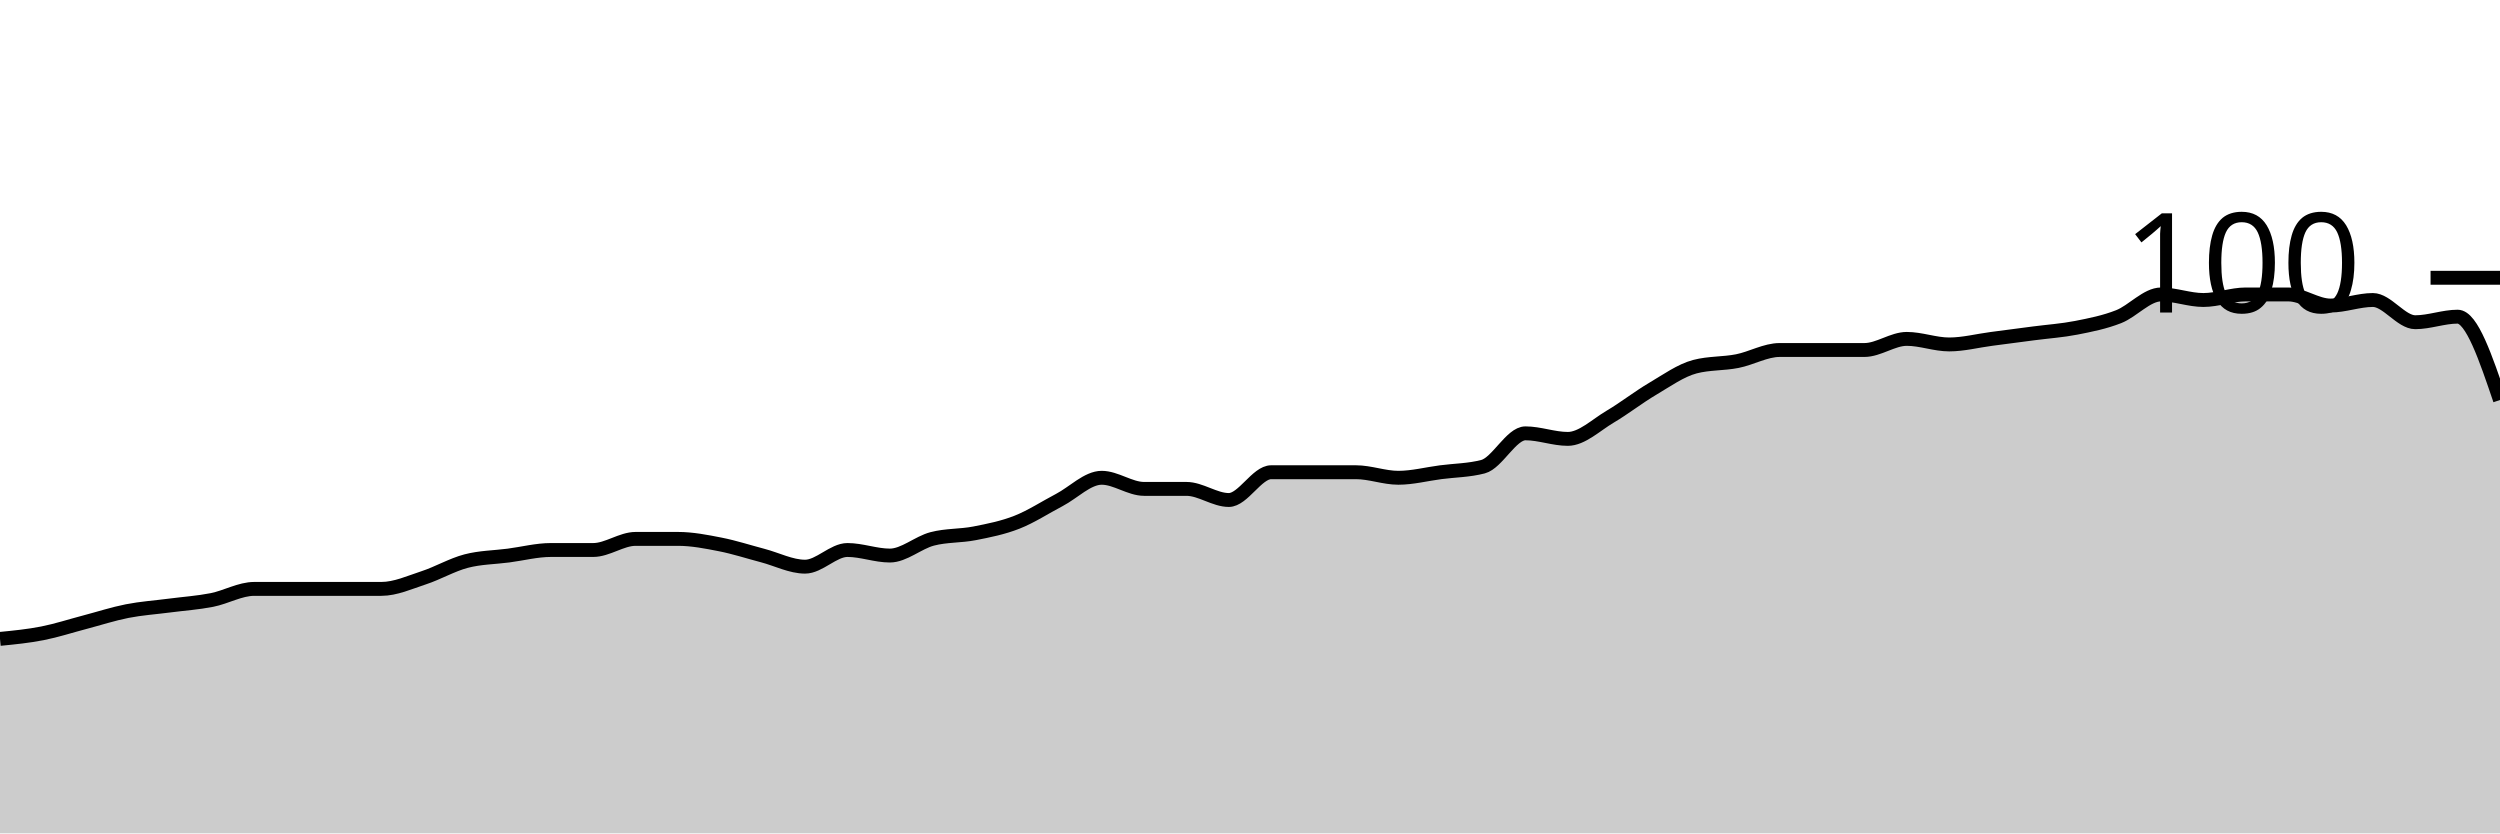
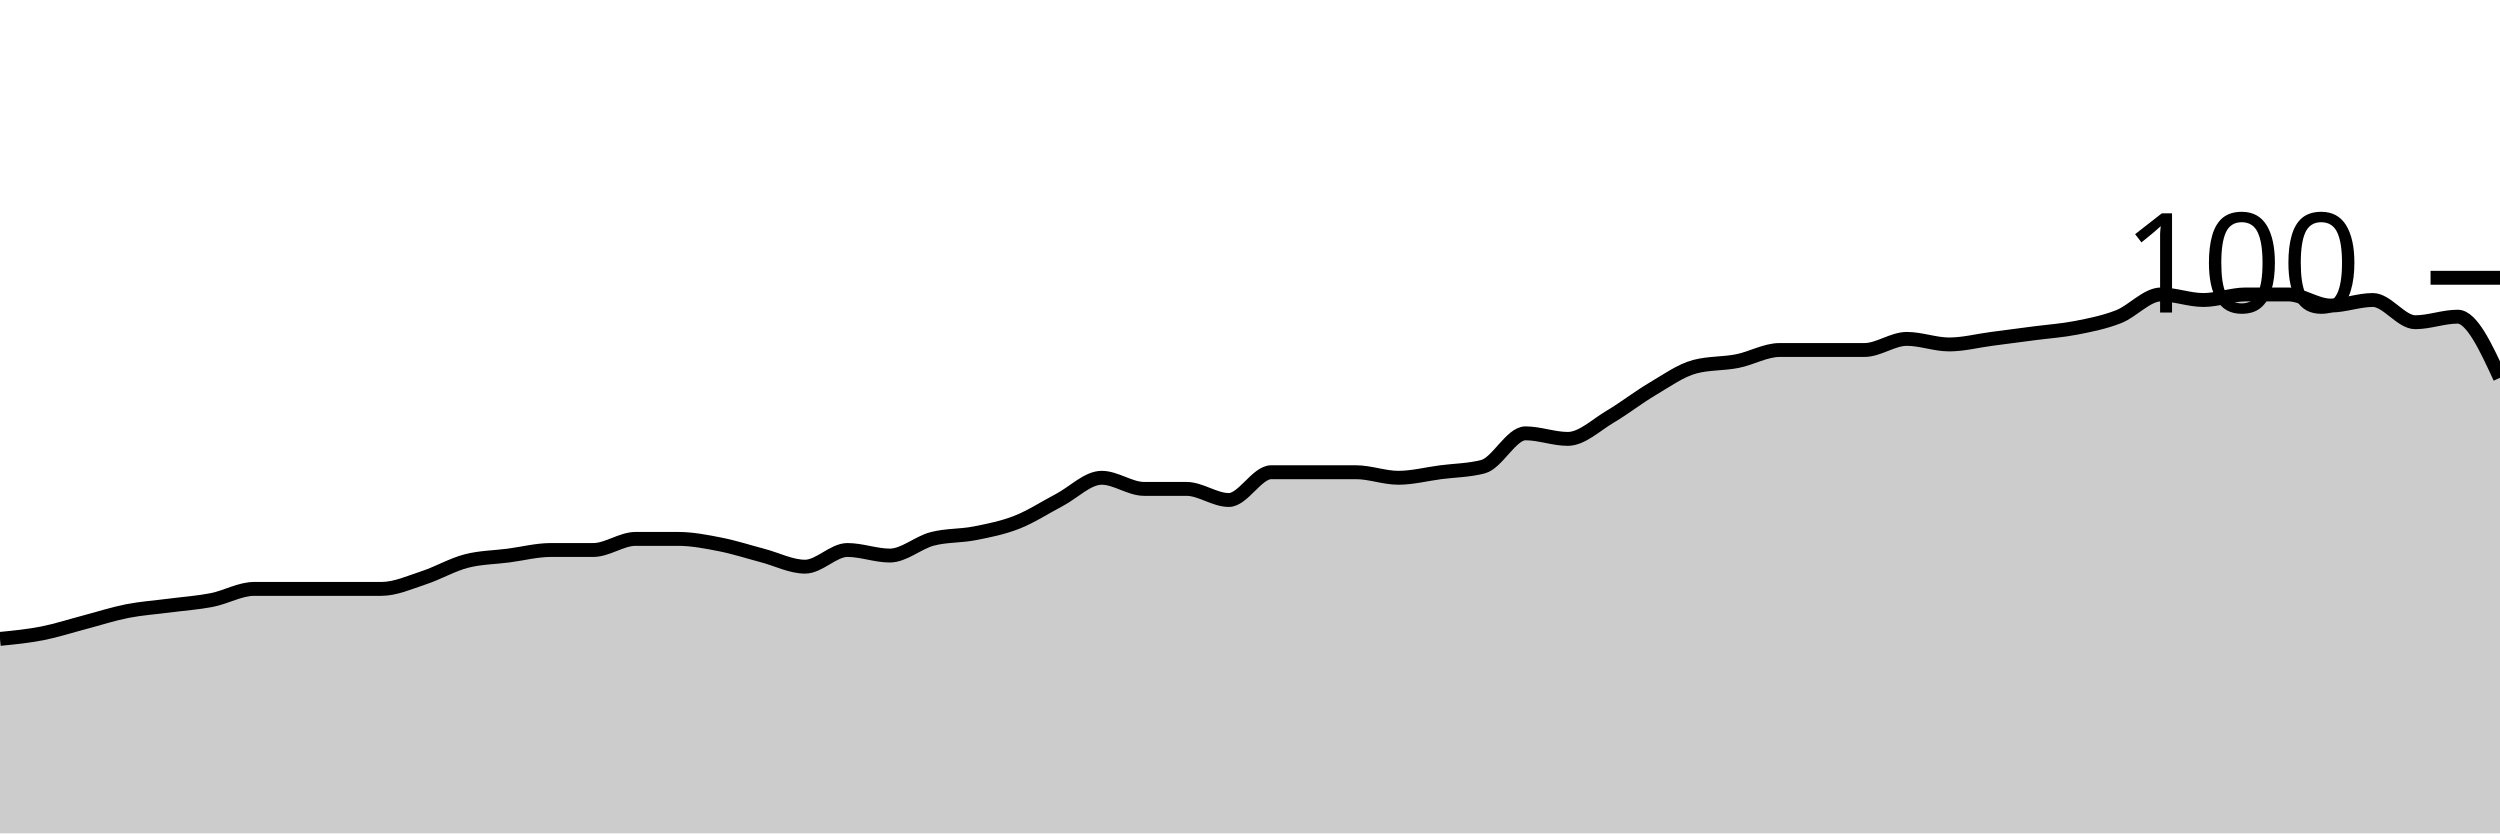
<svg xmlns="http://www.w3.org/2000/svg" viewBox="0 0 180 60">
  <g transform="translate(0,20)">
-     <path class="area" fill="rgba(0, 0, 0, 0.2)" d="M0,26C1.017,25.9,2.034,25.8,3.051,25.6C4.068,25.4,5.085,25.067,6.102,24.8C7.119,24.533,8.136,24.2,9.153,24C10.169,23.8,11.186,23.733,12.203,23.6C13.22,23.467,14.237,23.4,15.254,23.2C16.271,23,17.288,22.4,18.305,22.4C19.322,22.4,20.339,22.4,21.356,22.4C22.373,22.4,23.39,22.4,24.407,22.4C25.424,22.4,26.441,22.4,27.458,22.4C28.475,22.4,29.492,21.933,30.508,21.6C31.525,21.267,32.542,20.667,33.559,20.4C34.576,20.133,35.593,20.133,36.61,20C37.627,19.867,38.644,19.6,39.661,19.6C40.678,19.6,41.695,19.6,42.712,19.6C43.729,19.6,44.746,18.8,45.763,18.8C46.78,18.8,47.797,18.8,48.814,18.8C49.831,18.8,50.847,19,51.864,19.2C52.881,19.4,53.898,19.733,54.915,20C55.932,20.267,56.949,20.8,57.966,20.8C58.983,20.8,60,19.6,61.017,19.6C62.034,19.6,63.051,20,64.068,20C65.085,20,66.102,19.067,67.119,18.8C68.136,18.533,69.153,18.6,70.169,18.4C71.186,18.2,72.203,18,73.22,17.6C74.237,17.2,75.254,16.533,76.271,16C77.288,15.467,78.305,14.4,79.322,14.4C80.339,14.4,81.356,15.2,82.373,15.2C83.39,15.2,84.407,15.2,85.424,15.2C86.441,15.2,87.458,16,88.475,16C89.492,16,90.508,14,91.525,14C92.542,14,93.559,14,94.576,14C95.593,14,96.61,14,97.627,14C98.644,14,99.661,14.4,100.678,14.4C101.695,14.4,102.712,14.133,103.729,14C104.746,13.867,105.763,13.867,106.78,13.6C107.797,13.333,108.814,11.2,109.831,11.2C110.847,11.2,111.864,11.6,112.881,11.6C113.898,11.6,114.915,10.6,115.932,10C116.949,9.4,117.966,8.6,118.983,8C120,7.4,121.017,6.667,122.034,6.4C123.051,6.133,124.068,6.2,125.085,6C126.102,5.8,127.119,5.2,128.136,5.2C129.153,5.2,130.169,5.2,131.186,5.2C132.203,5.2,133.22,5.2,134.237,5.2C135.254,5.2,136.271,4.4,137.288,4.4C138.305,4.4,139.322,4.8,140.339,4.8C141.356,4.8,142.373,4.533,143.39,4.4C144.407,4.267,145.424,4.133,146.441,4C147.458,3.867,148.475,3.8,149.492,3.6C150.508,3.4,151.525,3.2,152.542,2.8C153.559,2.4,154.576,1.2,155.593,1.2C156.61,1.2,157.627,1.6,158.644,1.6C159.661,1.6,160.678,1.2,161.695,1.2C162.712,1.2,163.729,1.2,164.746,1.2C165.763,1.2,166.78,2,167.797,2C168.814,2,169.831,1.6,170.847,1.6C171.864,1.6,172.881,3.2,173.898,3.2C174.915,3.2,175.932,2.8,176.949,2.8C177.966,2.8,178.983,5.8,180,8.8L180,40C178.983,40,177.966,40,176.949,40C175.932,40,174.915,40,173.898,40C172.881,40,171.864,40,170.847,40C169.831,40,168.814,40,167.797,40C166.78,40,165.763,40,164.746,40C163.729,40,162.712,40,161.695,40C160.678,40,159.661,40,158.644,40C157.627,40,156.61,40,155.593,40C154.576,40,153.559,40,152.542,40C151.525,40,150.508,40,149.492,40C148.475,40,147.458,40,146.441,40C145.424,40,144.407,40,143.39,40C142.373,40,141.356,40,140.339,40C139.322,40,138.305,40,137.288,40C136.271,40,135.254,40,134.237,40C133.22,40,132.203,40,131.186,40C130.169,40,129.153,40,128.136,40C127.119,40,126.102,40,125.085,40C124.068,40,123.051,40,122.034,40C121.017,40,120,40,118.983,40C117.966,40,116.949,40,115.932,40C114.915,40,113.898,40,112.881,40C111.864,40,110.847,40,109.831,40C108.814,40,107.797,40,106.78,40C105.763,40,104.746,40,103.729,40C102.712,40,101.695,40,100.678,40C99.661,40,98.644,40,97.627,40C96.61,40,95.593,40,94.576,40C93.559,40,92.542,40,91.525,40C90.508,40,89.492,40,88.475,40C87.458,40,86.441,40,85.424,40C84.407,40,83.39,40,82.373,40C81.356,40,80.339,40,79.322,40C78.305,40,77.288,40,76.271,40C75.254,40,74.237,40,73.22,40C72.203,40,71.186,40,70.169,40C69.153,40,68.136,40,67.119,40C66.102,40,65.085,40,64.068,40C63.051,40,62.034,40,61.017,40C60,40,58.983,40,57.966,40C56.949,40,55.932,40,54.915,40C53.898,40,52.881,40,51.864,40C50.847,40,49.831,40,48.814,40C47.797,40,46.78,40,45.763,40C44.746,40,43.729,40,42.712,40C41.695,40,40.678,40,39.661,40C38.644,40,37.627,40,36.61,40C35.593,40,34.576,40,33.559,40C32.542,40,31.525,40,30.508,40C29.492,40,28.475,40,27.458,40C26.441,40,25.424,40,24.407,40C23.39,40,22.373,40,21.356,40C20.339,40,19.322,40,18.305,40C17.288,40,16.271,40,15.254,40C14.237,40,13.22,40,12.203,40C11.186,40,10.169,40,9.153,40C8.136,40,7.119,40,6.102,40C5.085,40,4.068,40,3.051,40C2.034,40,1.017,40,0,40Z" />
-     <path class="line" stroke="black" fill="none" d="M0,26C1.017,25.9,2.034,25.8,3.051,25.6C4.068,25.4,5.085,25.067,6.102,24.8C7.119,24.533,8.136,24.2,9.153,24C10.169,23.8,11.186,23.733,12.203,23.6C13.22,23.467,14.237,23.4,15.254,23.2C16.271,23,17.288,22.4,18.305,22.4C19.322,22.4,20.339,22.4,21.356,22.4C22.373,22.4,23.39,22.4,24.407,22.4C25.424,22.4,26.441,22.4,27.458,22.4C28.475,22.4,29.492,21.933,30.508,21.6C31.525,21.267,32.542,20.667,33.559,20.4C34.576,20.133,35.593,20.133,36.61,20C37.627,19.867,38.644,19.6,39.661,19.6C40.678,19.6,41.695,19.6,42.712,19.6C43.729,19.6,44.746,18.8,45.763,18.8C46.78,18.8,47.797,18.8,48.814,18.8C49.831,18.8,50.847,19,51.864,19.2C52.881,19.4,53.898,19.733,54.915,20C55.932,20.267,56.949,20.8,57.966,20.8C58.983,20.8,60,19.6,61.017,19.6C62.034,19.6,63.051,20,64.068,20C65.085,20,66.102,19.067,67.119,18.8C68.136,18.533,69.153,18.6,70.169,18.4C71.186,18.2,72.203,18,73.22,17.6C74.237,17.2,75.254,16.533,76.271,16C77.288,15.467,78.305,14.4,79.322,14.4C80.339,14.4,81.356,15.2,82.373,15.2C83.39,15.2,84.407,15.2,85.424,15.2C86.441,15.2,87.458,16,88.475,16C89.492,16,90.508,14,91.525,14C92.542,14,93.559,14,94.576,14C95.593,14,96.61,14,97.627,14C98.644,14,99.661,14.4,100.678,14.4C101.695,14.4,102.712,14.133,103.729,14C104.746,13.867,105.763,13.867,106.78,13.6C107.797,13.333,108.814,11.2,109.831,11.2C110.847,11.2,111.864,11.6,112.881,11.6C113.898,11.6,114.915,10.6,115.932,10C116.949,9.4,117.966,8.6,118.983,8C120,7.4,121.017,6.667,122.034,6.4C123.051,6.133,124.068,6.2,125.085,6C126.102,5.8,127.119,5.2,128.136,5.2C129.153,5.2,130.169,5.2,131.186,5.2C132.203,5.2,133.22,5.2,134.237,5.2C135.254,5.2,136.271,4.4,137.288,4.4C138.305,4.4,139.322,4.8,140.339,4.8C141.356,4.8,142.373,4.533,143.39,4.4C144.407,4.267,145.424,4.133,146.441,4C147.458,3.867,148.475,3.8,149.492,3.6C150.508,3.4,151.525,3.2,152.542,2.8C153.559,2.4,154.576,1.2,155.593,1.2C156.61,1.2,157.627,1.6,158.644,1.6C159.661,1.6,160.678,1.2,161.695,1.2C162.712,1.2,163.729,1.2,164.746,1.2C165.763,1.2,166.78,2,167.797,2C168.814,2,169.831,1.6,170.847,1.6C171.864,1.6,172.881,3.2,173.898,3.2C174.915,3.2,175.932,2.8,176.949,2.8C177.966,2.8,178.983,5.8,180,8.8" />
+     <path class="area" fill="rgba(0, 0, 0, 0.2)" d="M0,26C1.017,25.9,2.034,25.8,3.051,25.6C4.068,25.4,5.085,25.067,6.102,24.8C7.119,24.533,8.136,24.2,9.153,24C10.169,23.8,11.186,23.733,12.203,23.6C13.22,23.467,14.237,23.4,15.254,23.2C16.271,23,17.288,22.4,18.305,22.4C19.322,22.4,20.339,22.4,21.356,22.4C22.373,22.4,23.39,22.4,24.407,22.4C25.424,22.4,26.441,22.4,27.458,22.4C28.475,22.4,29.492,21.933,30.508,21.6C31.525,21.267,32.542,20.667,33.559,20.4C34.576,20.133,35.593,20.133,36.61,20C37.627,19.867,38.644,19.6,39.661,19.6C40.678,19.6,41.695,19.6,42.712,19.6C43.729,19.6,44.746,18.8,45.763,18.8C46.78,18.8,47.797,18.8,48.814,18.8C49.831,18.8,50.847,19,51.864,19.2C52.881,19.4,53.898,19.733,54.915,20C55.932,20.267,56.949,20.8,57.966,20.8C58.983,20.8,60,19.6,61.017,19.6C62.034,19.6,63.051,20,64.068,20C65.085,20,66.102,19.067,67.119,18.8C68.136,18.533,69.153,18.6,70.169,18.4C71.186,18.2,72.203,18,73.22,17.6C74.237,17.2,75.254,16.533,76.271,16C77.288,15.467,78.305,14.4,79.322,14.4C80.339,14.4,81.356,15.2,82.373,15.2C83.39,15.2,84.407,15.2,85.424,15.2C86.441,15.2,87.458,16,88.475,16C89.492,16,90.508,14,91.525,14C92.542,14,93.559,14,94.576,14C95.593,14,96.61,14,97.627,14C98.644,14,99.661,14.4,100.678,14.4C101.695,14.4,102.712,14.133,103.729,14C104.746,13.867,105.763,13.867,106.78,13.6C107.797,13.333,108.814,11.2,109.831,11.2C110.847,11.2,111.864,11.6,112.881,11.6C113.898,11.6,114.915,10.6,115.932,10C116.949,9.4,117.966,8.6,118.983,8C120,7.4,121.017,6.667,122.034,6.4C123.051,6.133,124.068,6.2,125.085,6C126.102,5.8,127.119,5.2,128.136,5.2C129.153,5.2,130.169,5.2,131.186,5.2C132.203,5.2,133.22,5.2,134.237,5.2C135.254,5.2,136.271,4.4,137.288,4.4C138.305,4.4,139.322,4.8,140.339,4.8C141.356,4.8,142.373,4.533,143.39,4.4C144.407,4.267,145.424,4.133,146.441,4C147.458,3.867,148.475,3.8,149.492,3.6C150.508,3.4,151.525,3.2,152.542,2.8C153.559,2.4,154.576,1.2,155.593,1.2C156.61,1.2,157.627,1.6,158.644,1.6C159.661,1.6,160.678,1.2,161.695,1.2C162.712,1.2,163.729,1.2,164.746,1.2C165.763,1.2,166.78,2,167.797,2C168.814,2,169.831,1.6,170.847,1.6C171.864,1.6,172.881,3.2,173.898,3.2C174.915,3.2,175.932,2.8,176.949,2.8C177.966,2.8,178.983,5,180,7.2L180,40C178.983,40,177.966,40,176.949,40C175.932,40,174.915,40,173.898,40C172.881,40,171.864,40,170.847,40C169.831,40,168.814,40,167.797,40C166.78,40,165.763,40,164.746,40C163.729,40,162.712,40,161.695,40C160.678,40,159.661,40,158.644,40C157.627,40,156.61,40,155.593,40C154.576,40,153.559,40,152.542,40C151.525,40,150.508,40,149.492,40C148.475,40,147.458,40,146.441,40C145.424,40,144.407,40,143.39,40C142.373,40,141.356,40,140.339,40C139.322,40,138.305,40,137.288,40C136.271,40,135.254,40,134.237,40C133.22,40,132.203,40,131.186,40C130.169,40,129.153,40,128.136,40C127.119,40,126.102,40,125.085,40C124.068,40,123.051,40,122.034,40C121.017,40,120,40,118.983,40C117.966,40,116.949,40,115.932,40C114.915,40,113.898,40,112.881,40C111.864,40,110.847,40,109.831,40C108.814,40,107.797,40,106.78,40C105.763,40,104.746,40,103.729,40C102.712,40,101.695,40,100.678,40C99.661,40,98.644,40,97.627,40C96.61,40,95.593,40,94.576,40C93.559,40,92.542,40,91.525,40C90.508,40,89.492,40,88.475,40C87.458,40,86.441,40,85.424,40C84.407,40,83.39,40,82.373,40C81.356,40,80.339,40,79.322,40C78.305,40,77.288,40,76.271,40C75.254,40,74.237,40,73.22,40C72.203,40,71.186,40,70.169,40C69.153,40,68.136,40,67.119,40C66.102,40,65.085,40,64.068,40C63.051,40,62.034,40,61.017,40C60,40,58.983,40,57.966,40C56.949,40,55.932,40,54.915,40C53.898,40,52.881,40,51.864,40C50.847,40,49.831,40,48.814,40C47.797,40,46.78,40,45.763,40C44.746,40,43.729,40,42.712,40C41.695,40,40.678,40,39.661,40C38.644,40,37.627,40,36.61,40C35.593,40,34.576,40,33.559,40C32.542,40,31.525,40,30.508,40C29.492,40,28.475,40,27.458,40C26.441,40,25.424,40,24.407,40C23.39,40,22.373,40,21.356,40C20.339,40,19.322,40,18.305,40C17.288,40,16.271,40,15.254,40C14.237,40,13.22,40,12.203,40C11.186,40,10.169,40,9.153,40C8.136,40,7.119,40,6.102,40C5.085,40,4.068,40,3.051,40C2.034,40,1.017,40,0,40Z" />
+     <path class="line" stroke="black" fill="none" d="M0,26C1.017,25.9,2.034,25.8,3.051,25.6C4.068,25.4,5.085,25.067,6.102,24.8C7.119,24.533,8.136,24.2,9.153,24C10.169,23.8,11.186,23.733,12.203,23.6C13.22,23.467,14.237,23.4,15.254,23.2C16.271,23,17.288,22.4,18.305,22.4C19.322,22.4,20.339,22.4,21.356,22.4C22.373,22.4,23.39,22.4,24.407,22.4C25.424,22.4,26.441,22.4,27.458,22.4C28.475,22.4,29.492,21.933,30.508,21.6C31.525,21.267,32.542,20.667,33.559,20.4C34.576,20.133,35.593,20.133,36.61,20C37.627,19.867,38.644,19.6,39.661,19.6C40.678,19.6,41.695,19.6,42.712,19.6C43.729,19.6,44.746,18.8,45.763,18.8C46.78,18.8,47.797,18.8,48.814,18.8C49.831,18.8,50.847,19,51.864,19.2C52.881,19.4,53.898,19.733,54.915,20C55.932,20.267,56.949,20.8,57.966,20.8C58.983,20.8,60,19.6,61.017,19.6C62.034,19.6,63.051,20,64.068,20C65.085,20,66.102,19.067,67.119,18.8C68.136,18.533,69.153,18.6,70.169,18.4C71.186,18.2,72.203,18,73.22,17.6C74.237,17.2,75.254,16.533,76.271,16C77.288,15.467,78.305,14.4,79.322,14.4C80.339,14.4,81.356,15.2,82.373,15.2C83.39,15.2,84.407,15.2,85.424,15.2C86.441,15.2,87.458,16,88.475,16C89.492,16,90.508,14,91.525,14C92.542,14,93.559,14,94.576,14C95.593,14,96.61,14,97.627,14C98.644,14,99.661,14.4,100.678,14.4C101.695,14.4,102.712,14.133,103.729,14C104.746,13.867,105.763,13.867,106.78,13.6C107.797,13.333,108.814,11.2,109.831,11.2C110.847,11.2,111.864,11.6,112.881,11.6C113.898,11.6,114.915,10.6,115.932,10C116.949,9.4,117.966,8.6,118.983,8C120,7.4,121.017,6.667,122.034,6.4C123.051,6.133,124.068,6.2,125.085,6C126.102,5.8,127.119,5.2,128.136,5.2C129.153,5.2,130.169,5.2,131.186,5.2C132.203,5.2,133.22,5.2,134.237,5.2C135.254,5.2,136.271,4.4,137.288,4.4C138.305,4.4,139.322,4.8,140.339,4.8C141.356,4.8,142.373,4.533,143.39,4.4C144.407,4.267,145.424,4.133,146.441,4C147.458,3.867,148.475,3.8,149.492,3.6C150.508,3.4,151.525,3.2,152.542,2.8C153.559,2.4,154.576,1.2,155.593,1.2C156.61,1.2,157.627,1.6,158.644,1.6C159.661,1.6,160.678,1.2,161.695,1.2C162.712,1.2,163.729,1.2,164.746,1.2C165.763,1.2,166.78,2,167.797,2C168.814,2,169.831,1.6,170.847,1.6C171.864,1.6,172.881,3.2,173.898,3.2C174.915,3.2,175.932,2.8,176.949,2.8C177.966,2.8,178.983,5,180,7.2" />
    <path class="axis-ceiling" stroke-width="1" stroke="black" fill="none" d="M175,0L180,0" />
    <text class="axis-ceiling-label" font-family="sans-serif" text-anchor="end" font-size="10px" x="170" y="2.5">100</text>
  </g>
</svg>
